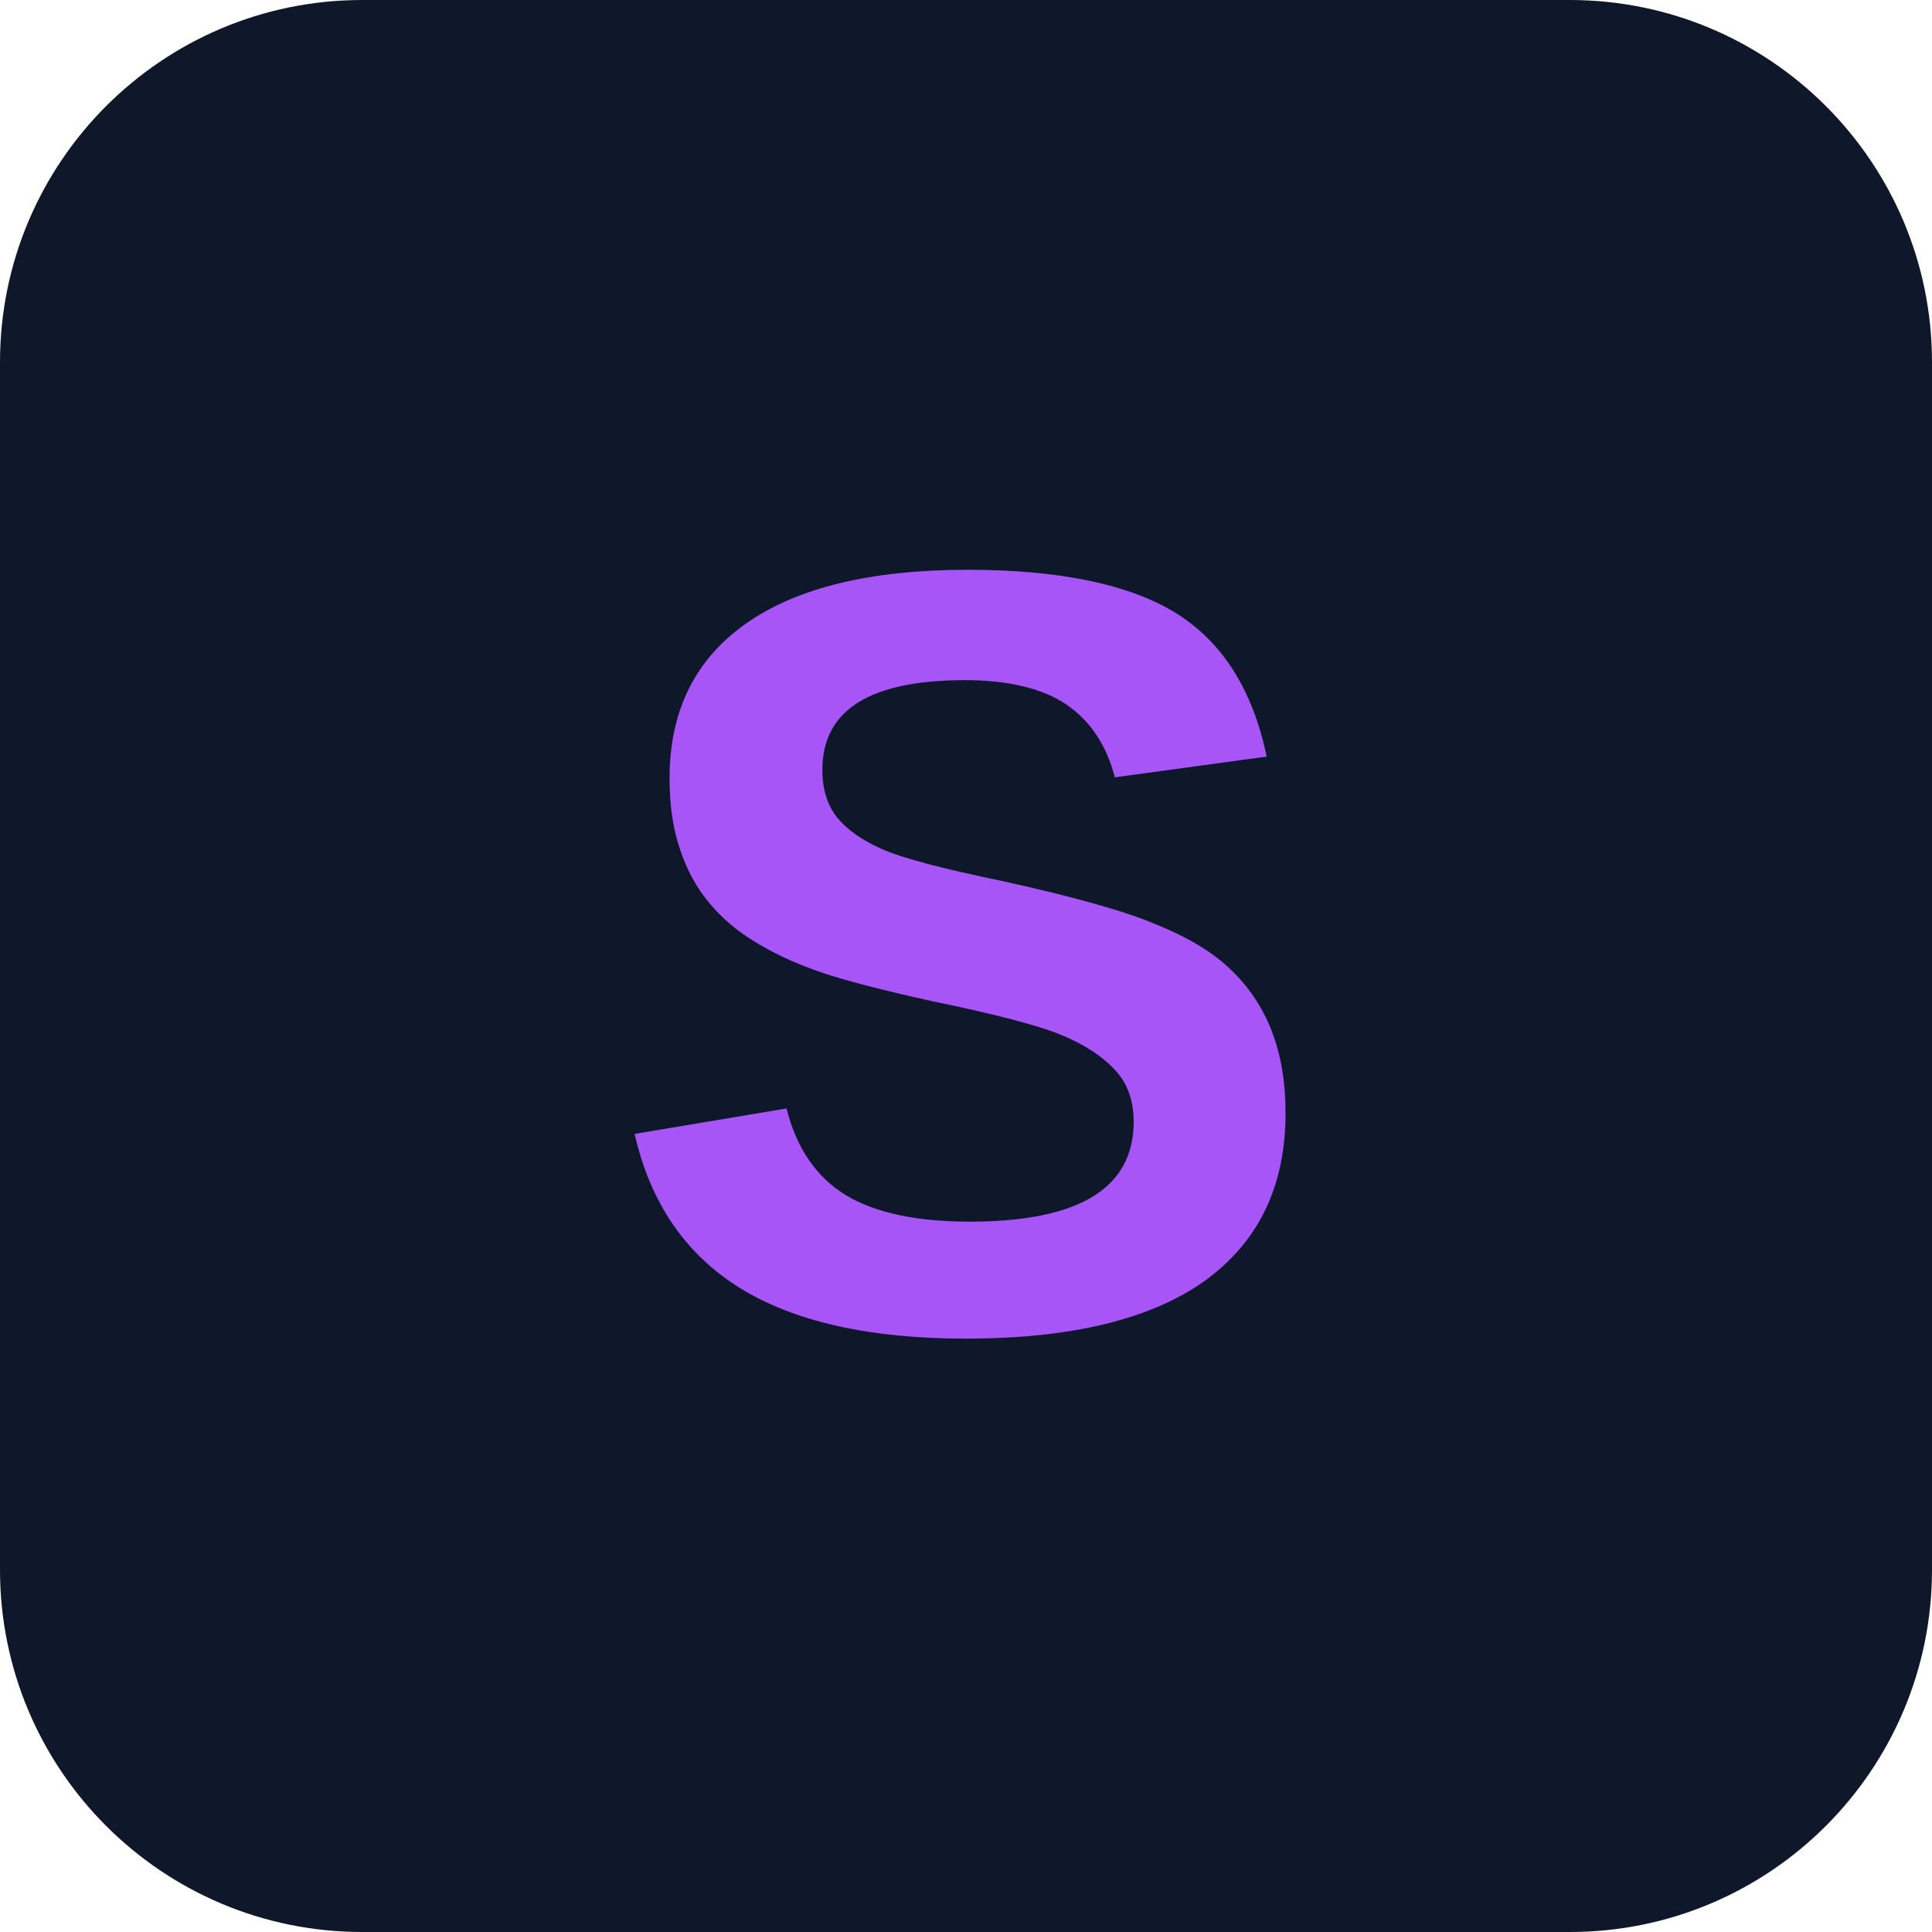
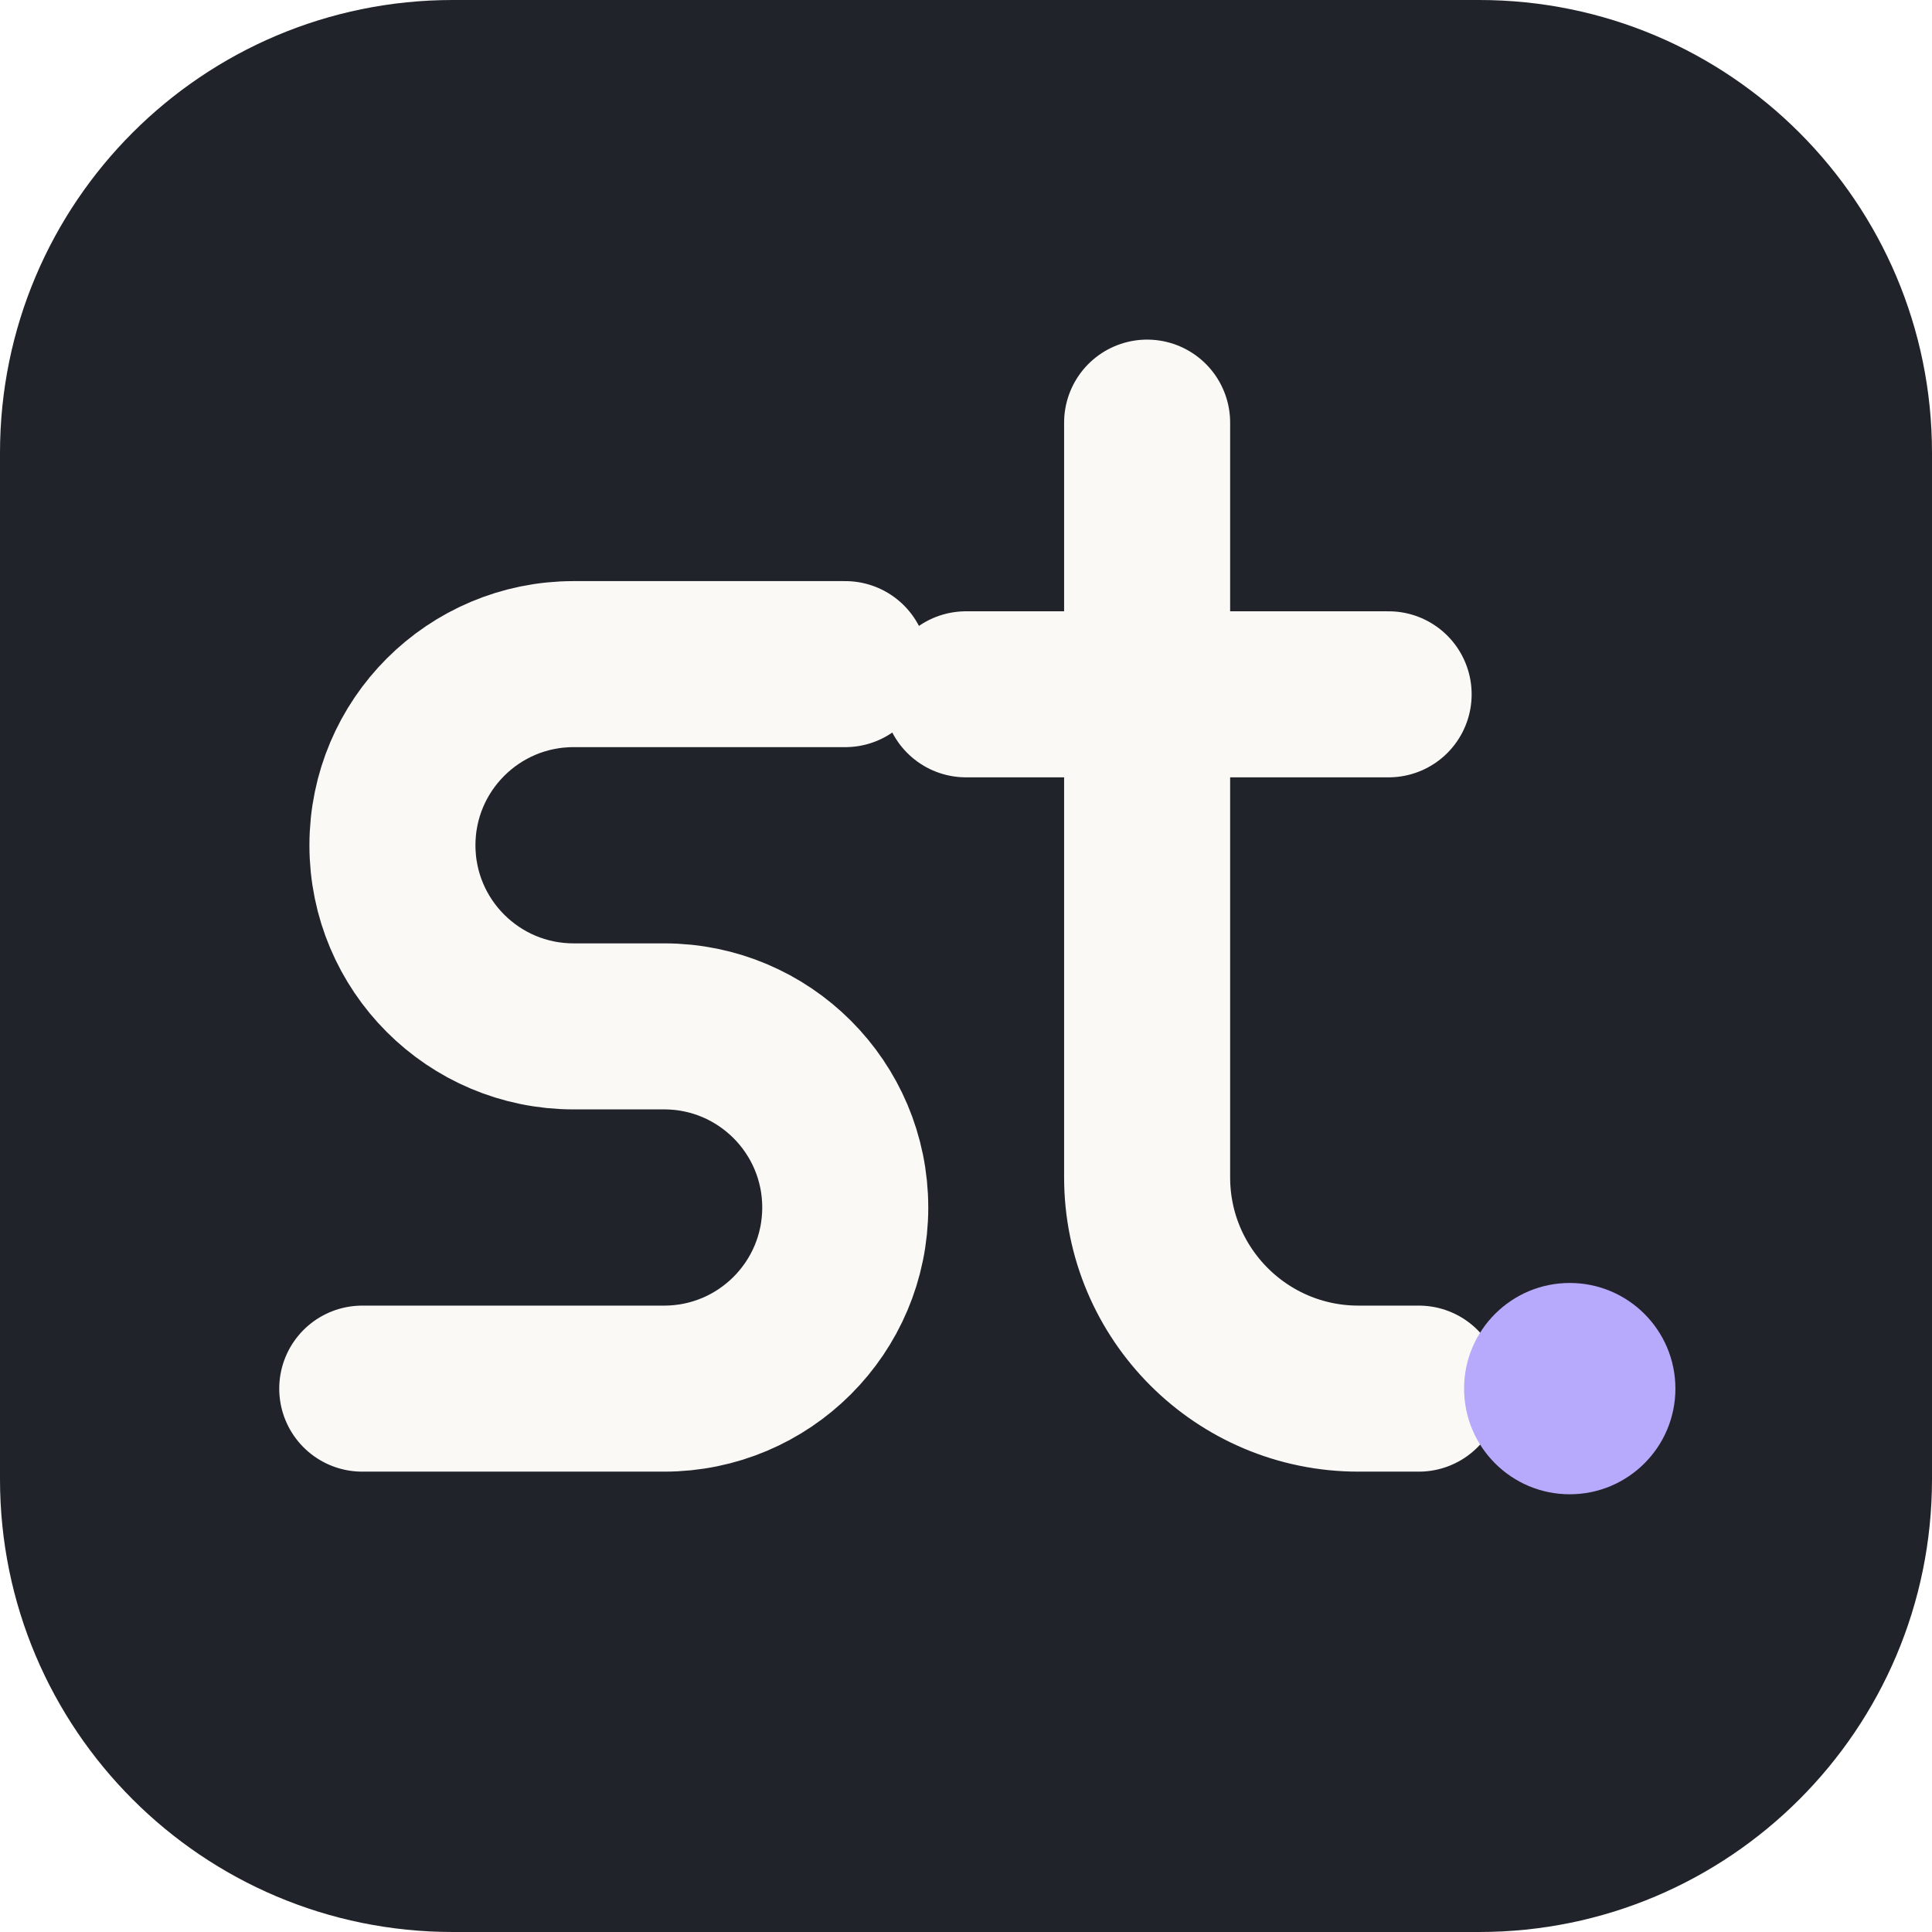
- <svg xmlns="http://www.w3.org/2000/svg" viewBox="0 0 32 32">
-   <rect width="32" height="32" rx="6" fill="#0f172a" />
-   <text x="16" y="22" font-family="Arial, sans-serif" font-size="18" font-weight="bold" fill="#a855f7" text-anchor="middle">S</text>
+ <svg xmlns="http://www.w3.org/2000/svg" viewBox="0 0 64 64" fill="none">
+   <rect width="64" height="64" rx="15" fill="#202329" />
+   <path d="M28 27H19a6 6 0 0 0 0 12h3a6 6 0 0 1 0 12H12M38 19v25a7 7 0 0 0 7 7h2M32 28h14" transform="translate(0 -5)" stroke="#FAF9F6" stroke-width="5.5" stroke-linecap="round" stroke-linejoin="round" />
+   <circle cx="52" cy="46" r="3.5" fill="#B7A9FB" />
</svg>
